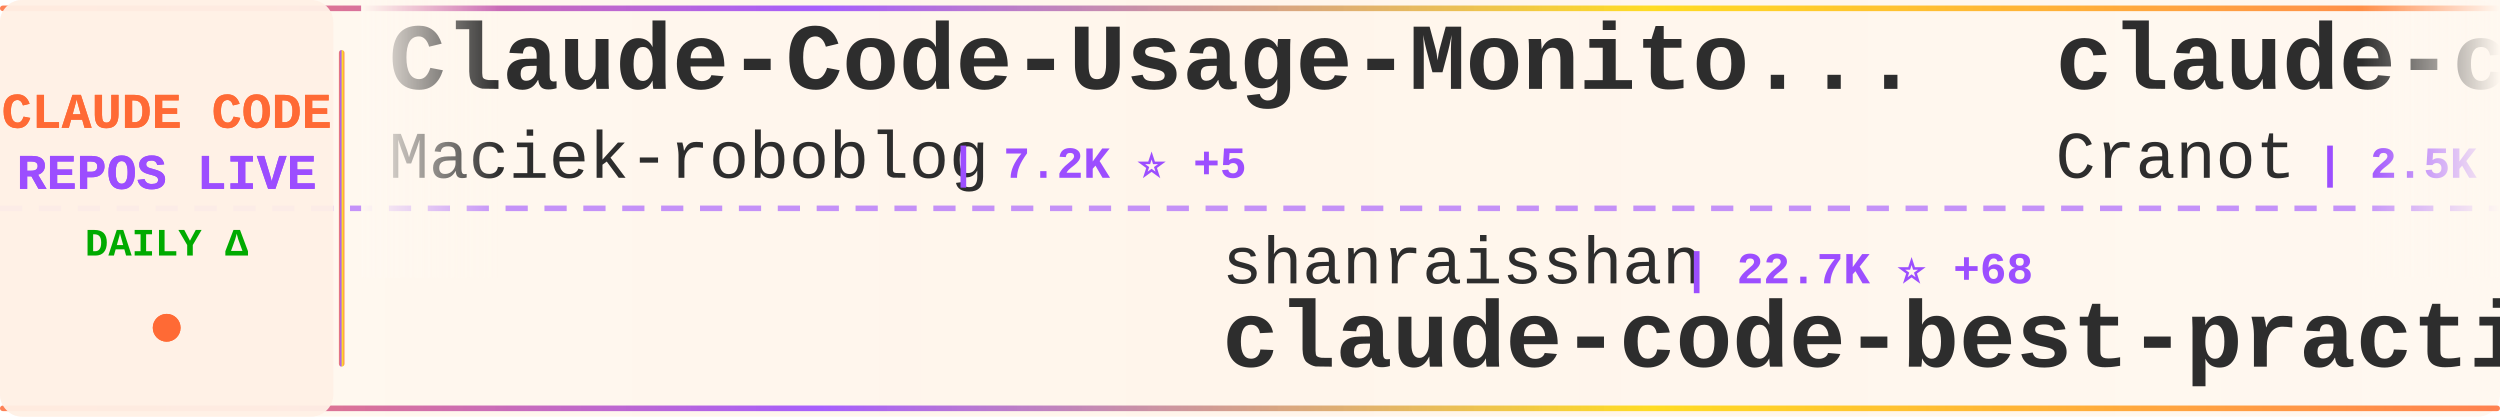
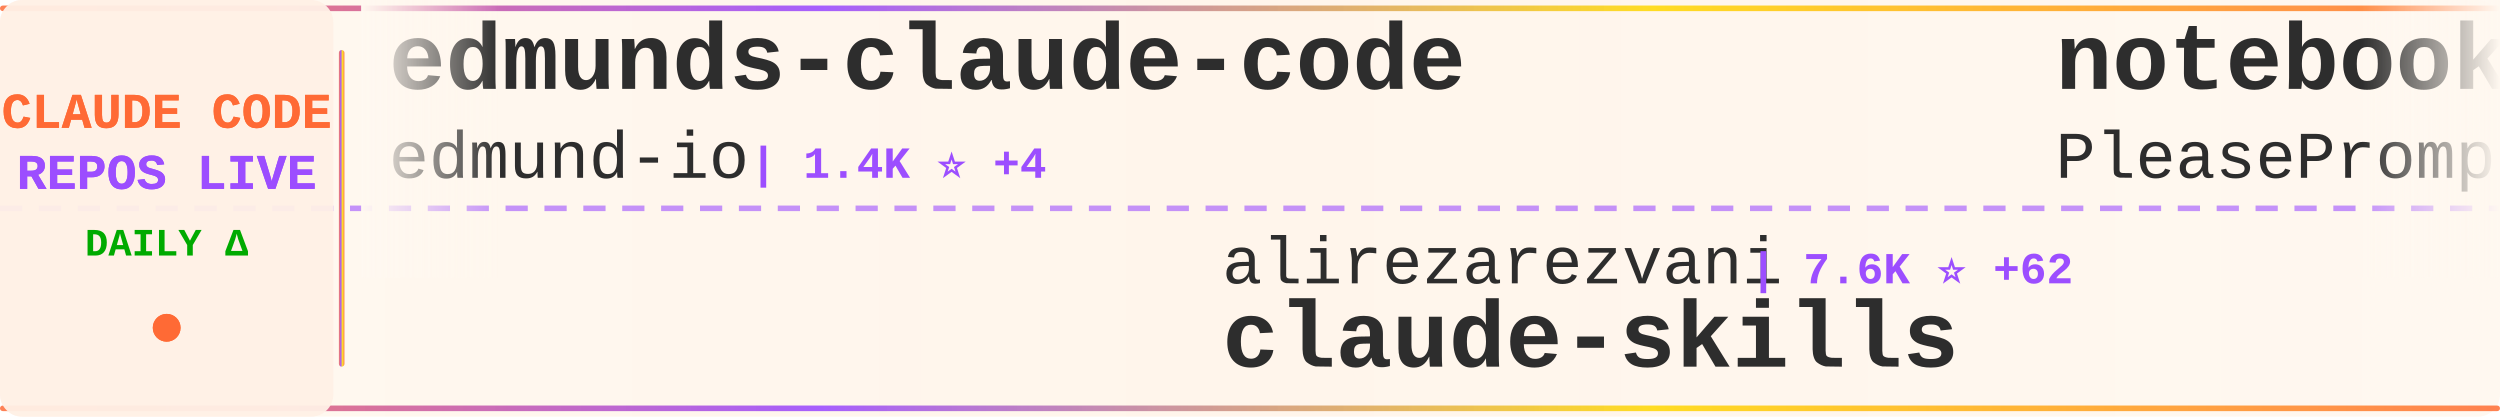
<svg xmlns="http://www.w3.org/2000/svg" width="900" height="150">
  <defs>
    <linearGradient id="tickerBg" x1="0%" y1="0%" x2="100%" y2="0%">
      <stop offset="0%" style="stop-color:#fff8f0;stop-opacity:0.98" />
      <stop offset="50%" style="stop-color:#fff5eb;stop-opacity:1" />
      <stop offset="100%" style="stop-color:#fff8f0;stop-opacity:0.98" />
    </linearGradient>
    <linearGradient id="borderGrad" x1="0%" y1="0%" x2="100%" y2="0%">
      <stop offset="0%" style="stop-color:#FF6B35;stop-opacity:0.85">
        <animate attributeName="stop-opacity" values="0.85;1;0.85" dur="2s" repeatCount="indefinite" />
      </stop>
      <stop offset="33%" style="stop-color:#9C4EFF;stop-opacity:0.9">
        <animate attributeName="stop-opacity" values="0.9;1;0.9" dur="2.2s" repeatCount="indefinite" />
      </stop>
      <stop offset="66%" style="stop-color:#FFD700;stop-opacity:0.85">
        <animate attributeName="stop-opacity" values="0.85;1;0.85" dur="1.8s" repeatCount="indefinite" />
      </stop>
      <stop offset="100%" style="stop-color:#FF6B35;stop-opacity:0.85">
        <animate attributeName="stop-opacity" values="0.85;1;0.85" dur="2s" repeatCount="indefinite" />
      </stop>
    </linearGradient>
    <filter id="textGlow">
      <feGaussianBlur stdDeviation="0.15" result="coloredBlur" />
      <feMerge>
        <feMergeNode in="coloredBlur" />
        <feMergeNode in="SourceGraphic" />
      </feMerge>
    </filter>
    <filter id="metricGlow">
      <feGaussianBlur stdDeviation="0.2" result="coloredBlur" />
      <feMerge>
        <feMergeNode in="coloredBlur" />
        <feMergeNode in="SourceGraphic" />
      </feMerge>
    </filter>
    <linearGradient id="leftFade" x1="0%" y1="0%" x2="100%" y2="0%">
      <stop offset="0%" style="stop-color:#fff8f0;stop-opacity:1" />
      <stop offset="100%" style="stop-color:#fff8f0;stop-opacity:0" />
    </linearGradient>
    <linearGradient id="rightFade" x1="0%" y1="0%" x2="100%" y2="0%">
      <stop offset="0%" style="stop-color:#fff8f0;stop-opacity:0" />
      <stop offset="100%" style="stop-color:#fff8f0;stop-opacity:1" />
    </linearGradient>
  </defs>
  <rect width="900" height="150" fill="url(#tickerBg)" rx="8" />
  <rect x="0" y="2" width="900" height="2" fill="url(#borderGrad)" rx="1" />
  <rect x="0" y="146" width="900" height="2" fill="url(#borderGrad)" rx="1" />
  <line x1="0" y1="75" x2="900" y2="75" stroke="#9C4EFF" stroke-width="2" stroke-dasharray="8 6" opacity="0.6" />
  <rect x="0" y="0" width="120" height="150" fill="#fff0e6" opacity="0.95" rx="8" />
  <text x="60" y="46" font-family="'Courier New', monospace" font-size="18" font-weight="bold" fill="#FF6B35" text-anchor="middle" filter="url(#textGlow)">
    CLAUDE CODE
  </text>
  <text x="60" y="68" font-family="'Courier New', monospace" font-size="18" font-weight="bold" fill="#9C4EFF" text-anchor="middle" filter="url(#textGlow)">
    REPOS LIVE
  </text>
  <text x="60" y="92" font-family="'Courier New', monospace" font-size="14" font-weight="bold" fill="#00aa00" text-anchor="middle">
    DAILY Δ
  </text>
  <circle cx="60" cy="118" r="5" fill="#FF6B35" filter="url(#metricGlow)">
    <animate attributeName="r" values="4;6;4" dur="1.5s" repeatCount="indefinite" />
    <animate attributeName="opacity" values="0.6;1;0.6" dur="1.5s" repeatCount="indefinite" />
  </circle>
  <rect x="122" y="18" width="2" height="114" fill="url(#borderGrad)" rx="1" />
  <clipPath id="tickerClip">
    <rect x="130" y="0" width="770" height="150" />
  </clipPath>
  <g clip-path="url(#tickerClip)">
    <g id="tickerItems">
      <animateTransform attributeName="transform" attributeType="XML" type="translate" from="0 0" to="-3000 0" dur="54s" repeatCount="indefinite" />
      <g transform="translate(0, 0)">
-         <text x="140" y="32" font-family="'Courier New', monospace" font-size="34" font-weight="bold" fill="#2d2d2d">Claude-Code-Usage-Monito...</text>
-         <text x="140" y="64" font-family="'Courier New', monospace" font-size="24" font-weight="normal" fill="#2d2d2d" opacity="1.0">Maciek-roboblog</text>
-         <text x="342" y="64" font-family="'Courier New', monospace" font-size="16" font-weight="bold" fill="#9C4EFF"> | 7.2K ⭐ +5</text>
+         <text x="140" y="32" font-family="'Courier New', monospace" font-size="34" font-weight="bold" fill="#2d2d2d">edmunds-claude-code</text>
+         <text x="140" y="64" font-family="'Courier New', monospace" font-size="24" font-weight="normal" fill="#2d2d2d" opacity="1.0">edmund-io</text>
+         <text x="270" y="64" font-family="'Courier New', monospace" font-size="16" font-weight="bold" fill="#9C4EFF"> | 1.4K ⭐ +4</text>
      </g>
      <g transform="translate(300, 0)">
-         <text x="140" y="102" font-family="'Courier New', monospace" font-size="24" font-weight="normal" fill="#2d2d2d" opacity="1.0">shanraisshan</text>
-         <text x="306" y="102" font-family="'Courier New', monospace" font-size="16" font-weight="bold" fill="#9C4EFF"> | 22.7K ⭐ +68</text>
-         <text x="140" y="132" font-family="'Courier New', monospace" font-size="34" font-weight="bold" fill="#2d2d2d">claude-code-best-practic...</text>
+         <text x="140" y="102" font-family="'Courier New', monospace" font-size="24" font-weight="normal" fill="#2d2d2d" opacity="1.0">alirezarezvani</text>
+         <text x="330" y="102" font-family="'Courier New', monospace" font-size="16" font-weight="bold" fill="#9C4EFF"> | 7.6K ⭐ +62</text>
+         <text x="140" y="132" font-family="'Courier New', monospace" font-size="34" font-weight="bold" fill="#2d2d2d">claude-skills</text>
      </g>
      <g transform="translate(600, 0)">
-         <text x="140" y="32" font-family="'Courier New', monospace" font-size="34" font-weight="bold" fill="#2d2d2d">claude-code-guide</text>
-         <text x="140" y="64" font-family="'Courier New', monospace" font-size="24" font-weight="normal" fill="#2d2d2d" opacity="1.0">Cranot</text>
-         <text x="234" y="64" font-family="'Courier New', monospace" font-size="16" font-weight="bold" fill="#9C4EFF"> | 2.5K ⭐ +1</text>
+         <text x="140" y="32" font-family="'Courier New', monospace" font-size="34" font-weight="bold" fill="#2d2d2d">notebooklm-skill</text>
+         <text x="140" y="64" font-family="'Courier New', monospace" font-size="24" font-weight="normal" fill="#2d2d2d" opacity="1.0">PleasePrompto</text>
+         <text x="318" y="64" font-family="'Courier New', monospace" font-size="16" font-weight="bold" fill="#9C4EFF"> | 5.2K ⭐ +13</text>
      </g>
      <g transform="translate(900, 0)">
-         <text x="140" y="102" font-family="'Courier New', monospace" font-size="24" font-weight="normal" fill="#2d2d2d" opacity="1.0">pedrohcgs</text>
-         <text x="270" y="102" font-family="'Courier New', monospace" font-size="16" font-weight="bold" fill="#9C4EFF"> | 780 ⭐</text>
-         <text x="140" y="132" font-family="'Courier New', monospace" font-size="34" font-weight="bold" fill="#2d2d2d">claude-code-my-workflow</text>
+         <text x="140" y="102" font-family="'Courier New', monospace" font-size="24" font-weight="normal" fill="#2d2d2d" opacity="1.0">Pimzino</text>
+         <text x="246" y="102" font-family="'Courier New', monospace" font-size="16" font-weight="bold" fill="#9C4EFF"> | 3.6K ⭐</text>
+         <text x="140" y="132" font-family="'Courier New', monospace" font-size="34" font-weight="bold" fill="#2d2d2d">claude-code-spec-workflo...</text>
      </g>
      <g transform="translate(1200, 0)">
-         <text x="140" y="32" font-family="'Courier New', monospace" font-size="34" font-weight="bold" fill="#2d2d2d">claude-code-skills</text>
-         <text x="140" y="64" font-family="'Courier New', monospace" font-size="24" font-weight="normal" fill="#2d2d2d" opacity="1.0">daymade</text>
-         <text x="246" y="64" font-family="'Courier New', monospace" font-size="16" font-weight="bold" fill="#9C4EFF"> | 733 ⭐</text>
+         <text x="140" y="32" font-family="'Courier New', monospace" font-size="34" font-weight="bold" fill="#2d2d2d">CLIProxyAPI</text>
+         <text x="140" y="64" font-family="'Courier New', monospace" font-size="24" font-weight="normal" fill="#2d2d2d" opacity="1.0">router-for-me</text>
+         <text x="318" y="64" font-family="'Courier New', monospace" font-size="16" font-weight="bold" fill="#9C4EFF"> | 20.8K ⭐ +69</text>
      </g>
      <g transform="translate(1500, 0)">
-         <text x="140" y="102" font-family="'Courier New', monospace" font-size="24" font-weight="normal" fill="#2d2d2d" opacity="1.0">numman-ali</text>
-         <text x="282" y="102" font-family="'Courier New', monospace" font-size="16" font-weight="bold" fill="#9C4EFF"> | 9.3K ⭐ +2</text>
-         <text x="140" y="132" font-family="'Courier New', monospace" font-size="34" font-weight="bold" fill="#2d2d2d">openskills</text>
+         <text x="140" y="102" font-family="'Courier New', monospace" font-size="24" font-weight="normal" fill="#2d2d2d" opacity="1.0">kodu-ai</text>
+         <text x="246" y="102" font-family="'Courier New', monospace" font-size="16" font-weight="bold" fill="#9C4EFF"> | 5.3K ⭐</text>
+         <text x="140" y="132" font-family="'Courier New', monospace" font-size="34" font-weight="bold" fill="#2d2d2d">claude-coder</text>
      </g>
      <g transform="translate(1800, 0)">
-         <text x="140" y="32" font-family="'Courier New', monospace" font-size="34" font-weight="bold" fill="#2d2d2d">pi-vs-claude-code</text>
-         <text x="140" y="64" font-family="'Courier New', monospace" font-size="24" font-weight="normal" fill="#2d2d2d" opacity="1.0">disler</text>
-         <text x="234" y="64" font-family="'Courier New', monospace" font-size="16" font-weight="bold" fill="#9C4EFF"> | 559 ⭐ +1</text>
+         <text x="140" y="32" font-family="'Courier New', monospace" font-size="34" font-weight="bold" fill="#2d2d2d">Claudable</text>
+         <text x="140" y="64" font-family="'Courier New', monospace" font-size="24" font-weight="normal" fill="#2d2d2d" opacity="1.0">opactorai</text>
+         <text x="270" y="64" font-family="'Courier New', monospace" font-size="16" font-weight="bold" fill="#9C4EFF"> | 3.8K ⭐</text>
      </g>
      <g transform="translate(2100, 0)">
-         <text x="140" y="102" font-family="'Courier New', monospace" font-size="24" font-weight="normal" fill="#2d2d2d" opacity="1.0">router-for-me</text>
-         <text x="318" y="102" font-family="'Courier New', monospace" font-size="16" font-weight="bold" fill="#9C4EFF"> | 20.7K ⭐ +48</text>
-         <text x="140" y="132" font-family="'Courier New', monospace" font-size="34" font-weight="bold" fill="#2d2d2d">CLIProxyAPI</text>
+         <text x="140" y="102" font-family="'Courier New', monospace" font-size="24" font-weight="normal" fill="#2d2d2d" opacity="1.0">alirezarezvani</text>
+         <text x="330" y="102" font-family="'Courier New', monospace" font-size="16" font-weight="bold" fill="#9C4EFF"> | 650 ⭐</text>
+         <text x="140" y="132" font-family="'Courier New', monospace" font-size="34" font-weight="bold" fill="#2d2d2d">claude-code-tresor</text>
      </g>
      <g transform="translate(2400, 0)">
-         <text x="140" y="32" font-family="'Courier New', monospace" font-size="34" font-weight="bold" fill="#2d2d2d">claude-code-guide</text>
-         <text x="140" y="64" font-family="'Courier New', monospace" font-size="24" font-weight="normal" fill="#2d2d2d" opacity="1.0">zebbern</text>
-         <text x="246" y="64" font-family="'Courier New', monospace" font-size="16" font-weight="bold" fill="#9C4EFF"> | 3.7K ⭐ +3</text>
+         <text x="140" y="32" font-family="'Courier New', monospace" font-size="34" font-weight="bold" fill="#2d2d2d">cc-switch</text>
+         <text x="140" y="64" font-family="'Courier New', monospace" font-size="24" font-weight="normal" fill="#2d2d2d" opacity="1.0">farion1231</text>
+         <text x="282" y="64" font-family="'Courier New', monospace" font-size="16" font-weight="bold" fill="#9C4EFF"> | 34.7K ⭐ +142</text>
      </g>
      <g transform="translate(2700, 0)">
-         <text x="140" y="102" font-family="'Courier New', monospace" font-size="24" font-weight="normal" fill="#2d2d2d" opacity="1.0">shareAI-lab</text>
-         <text x="294" y="102" font-family="'Courier New', monospace" font-size="16" font-weight="bold" fill="#9C4EFF"> | 41.0K ⭐ +216</text>
-         <text x="140" y="132" font-family="'Courier New', monospace" font-size="34" font-weight="bold" fill="#2d2d2d">learn-claude-code</text>
+         <text x="140" y="102" font-family="'Courier New', monospace" font-size="24" font-weight="normal" fill="#2d2d2d" opacity="1.0">ComposioHQ</text>
+         <text x="282" y="102" font-family="'Courier New', monospace" font-size="16" font-weight="bold" fill="#9C4EFF"> | 48.7K ⭐ +84</text>
+         <text x="140" y="132" font-family="'Courier New', monospace" font-size="34" font-weight="bold" fill="#2d2d2d">awesome-claude-skills</text>
      </g>
      <g transform="translate(3000, 0)">
-         <text x="140" y="32" font-family="'Courier New', monospace" font-size="34" font-weight="bold" fill="#2d2d2d">Claude-Code-Usage-Monito...</text>
-         <text x="140" y="64" font-family="'Courier New', monospace" font-size="24" font-weight="normal" fill="#2d2d2d" opacity="1.0">Maciek-roboblog</text>
-         <text x="342" y="64" font-family="'Courier New', monospace" font-size="16" font-weight="bold" fill="#9C4EFF"> | 7.2K ⭐ +5</text>
+         <text x="140" y="32" font-family="'Courier New', monospace" font-size="34" font-weight="bold" fill="#2d2d2d">edmunds-claude-code</text>
+         <text x="140" y="64" font-family="'Courier New', monospace" font-size="24" font-weight="normal" fill="#2d2d2d" opacity="1.0">edmund-io</text>
+         <text x="270" y="64" font-family="'Courier New', monospace" font-size="16" font-weight="bold" fill="#9C4EFF"> | 1.4K ⭐ +4</text>
      </g>
      <g transform="translate(3300, 0)">
-         <text x="140" y="102" font-family="'Courier New', monospace" font-size="24" font-weight="normal" fill="#2d2d2d" opacity="1.0">shanraisshan</text>
-         <text x="306" y="102" font-family="'Courier New', monospace" font-size="16" font-weight="bold" fill="#9C4EFF"> | 22.7K ⭐ +68</text>
-         <text x="140" y="132" font-family="'Courier New', monospace" font-size="34" font-weight="bold" fill="#2d2d2d">claude-code-best-practic...</text>
+         <text x="140" y="102" font-family="'Courier New', monospace" font-size="24" font-weight="normal" fill="#2d2d2d" opacity="1.0">alirezarezvani</text>
+         <text x="330" y="102" font-family="'Courier New', monospace" font-size="16" font-weight="bold" fill="#9C4EFF"> | 7.6K ⭐ +62</text>
+         <text x="140" y="132" font-family="'Courier New', monospace" font-size="34" font-weight="bold" fill="#2d2d2d">claude-skills</text>
      </g>
      <g transform="translate(3600, 0)">
-         <text x="140" y="32" font-family="'Courier New', monospace" font-size="34" font-weight="bold" fill="#2d2d2d">claude-code-guide</text>
-         <text x="140" y="64" font-family="'Courier New', monospace" font-size="24" font-weight="normal" fill="#2d2d2d" opacity="1.0">Cranot</text>
-         <text x="234" y="64" font-family="'Courier New', monospace" font-size="16" font-weight="bold" fill="#9C4EFF"> | 2.5K ⭐ +1</text>
+         <text x="140" y="32" font-family="'Courier New', monospace" font-size="34" font-weight="bold" fill="#2d2d2d">notebooklm-skill</text>
+         <text x="140" y="64" font-family="'Courier New', monospace" font-size="24" font-weight="normal" fill="#2d2d2d" opacity="1.0">PleasePrompto</text>
+         <text x="318" y="64" font-family="'Courier New', monospace" font-size="16" font-weight="bold" fill="#9C4EFF"> | 5.2K ⭐ +13</text>
      </g>
      <g transform="translate(3900, 0)">
-         <text x="140" y="102" font-family="'Courier New', monospace" font-size="24" font-weight="normal" fill="#2d2d2d" opacity="1.0">pedrohcgs</text>
-         <text x="270" y="102" font-family="'Courier New', monospace" font-size="16" font-weight="bold" fill="#9C4EFF"> | 780 ⭐</text>
-         <text x="140" y="132" font-family="'Courier New', monospace" font-size="34" font-weight="bold" fill="#2d2d2d">claude-code-my-workflow</text>
+         <text x="140" y="102" font-family="'Courier New', monospace" font-size="24" font-weight="normal" fill="#2d2d2d" opacity="1.0">Pimzino</text>
+         <text x="246" y="102" font-family="'Courier New', monospace" font-size="16" font-weight="bold" fill="#9C4EFF"> | 3.6K ⭐</text>
+         <text x="140" y="132" font-family="'Courier New', monospace" font-size="34" font-weight="bold" fill="#2d2d2d">claude-code-spec-workflo...</text>
      </g>
    </g>
  </g>
  <rect x="130" y="0" width="50" height="100" fill="url(#leftFade)" />
  <rect x="850" y="0" width="50" height="100" fill="url(#rightFade)" />
</svg>
